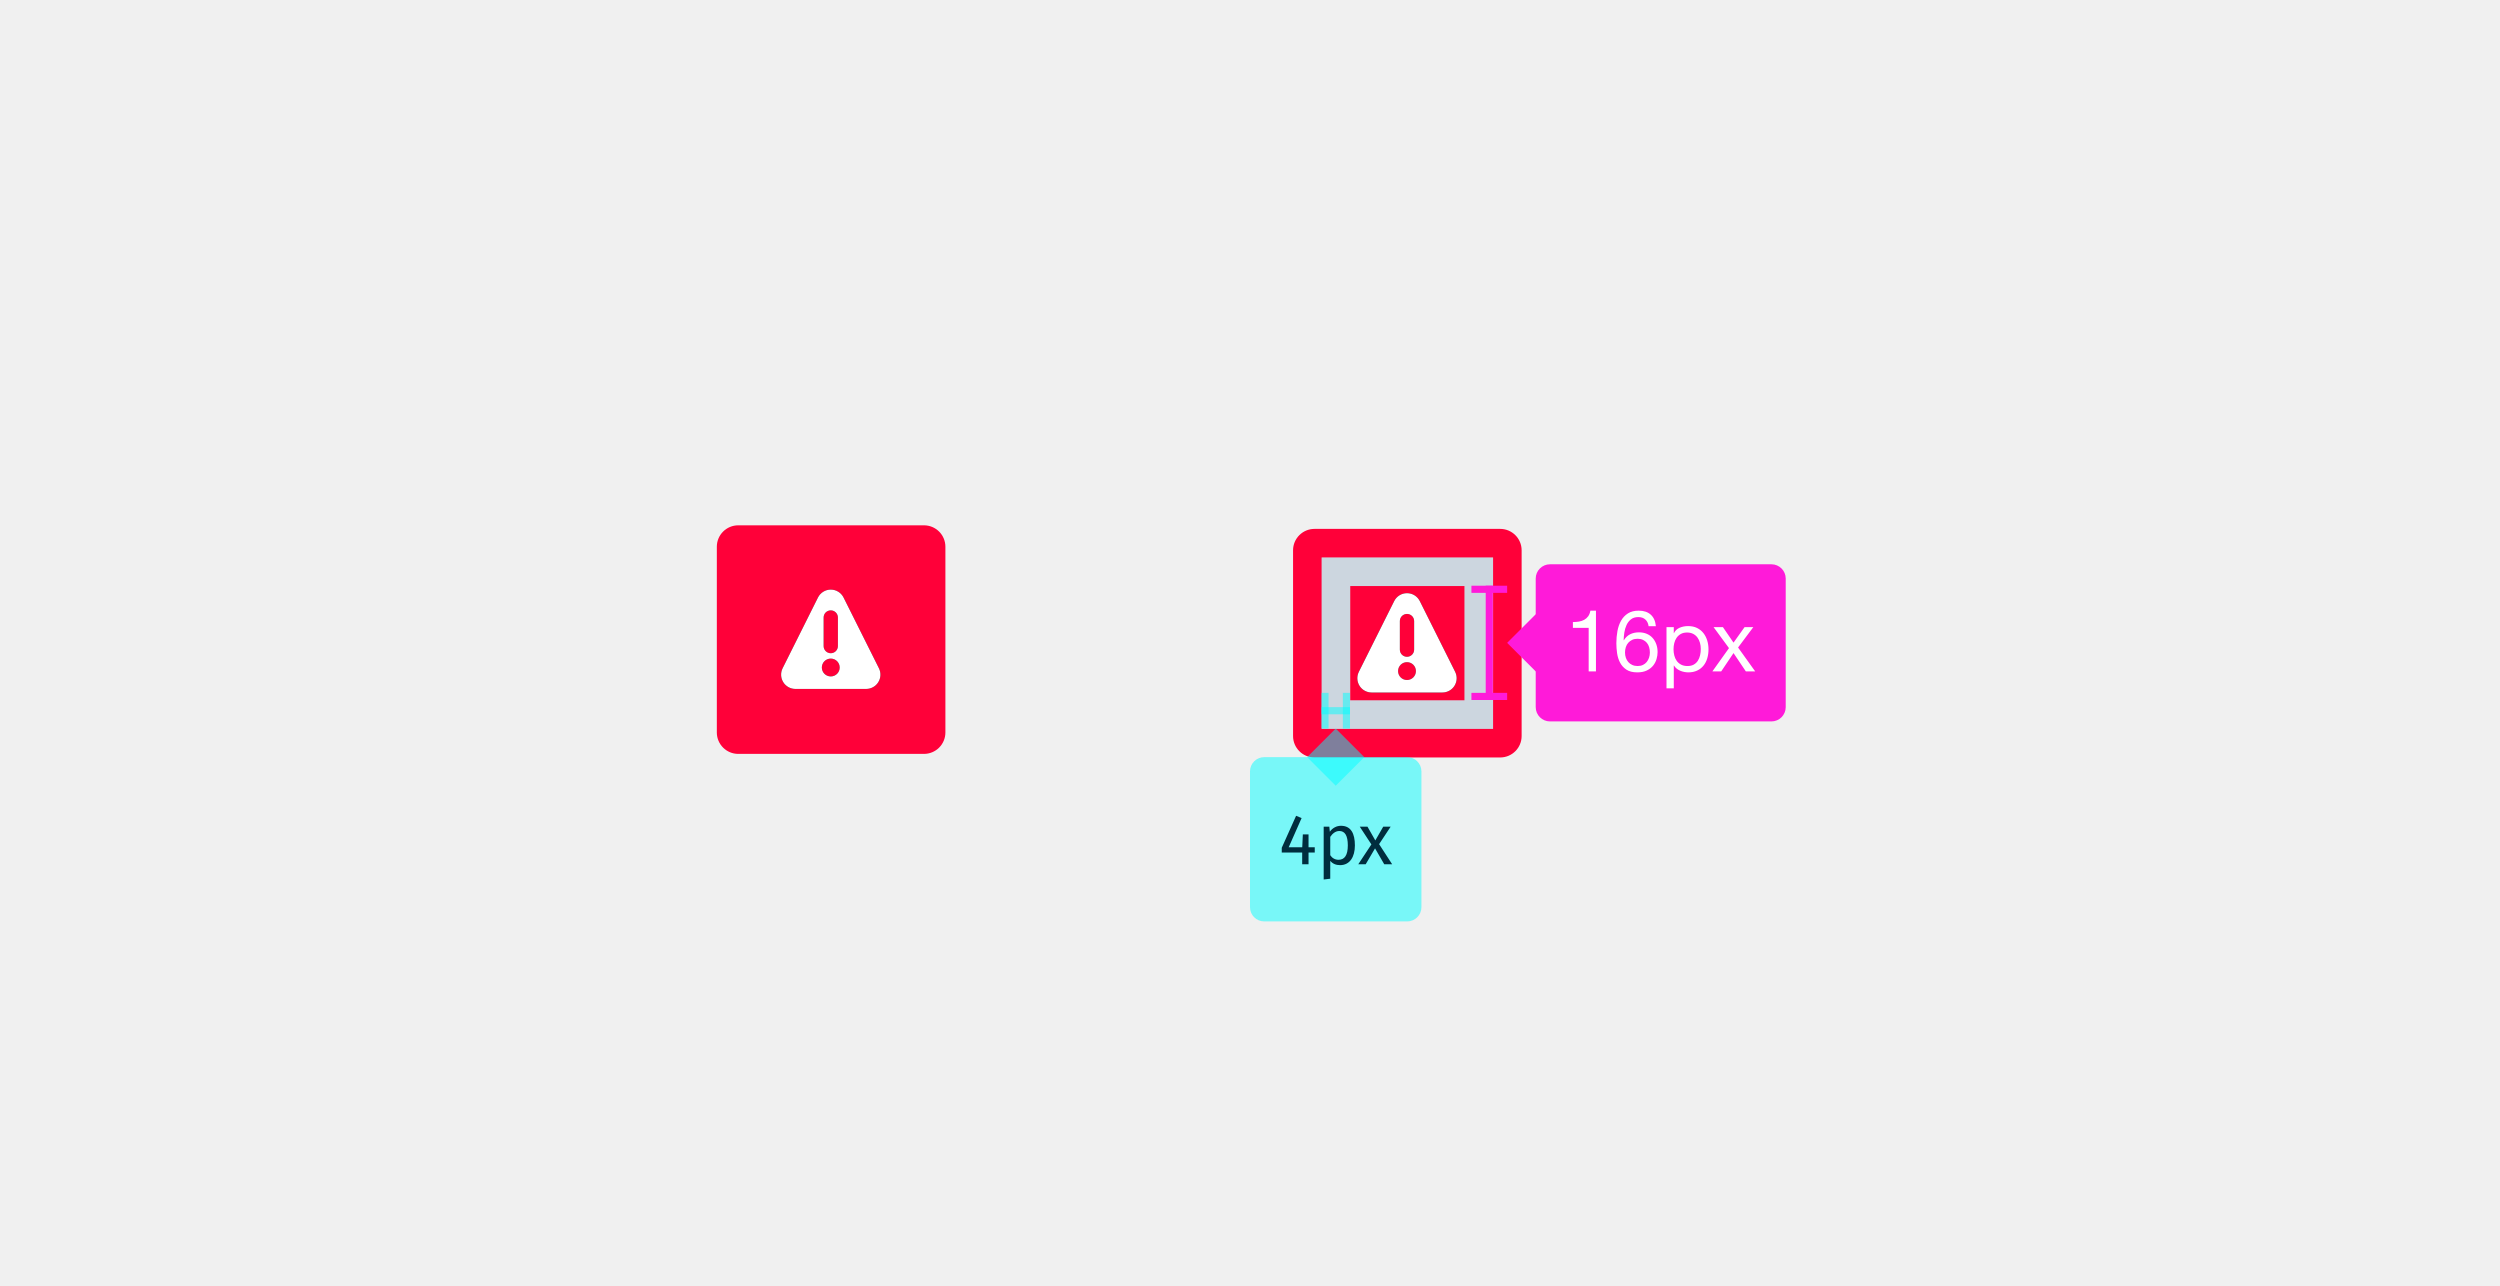
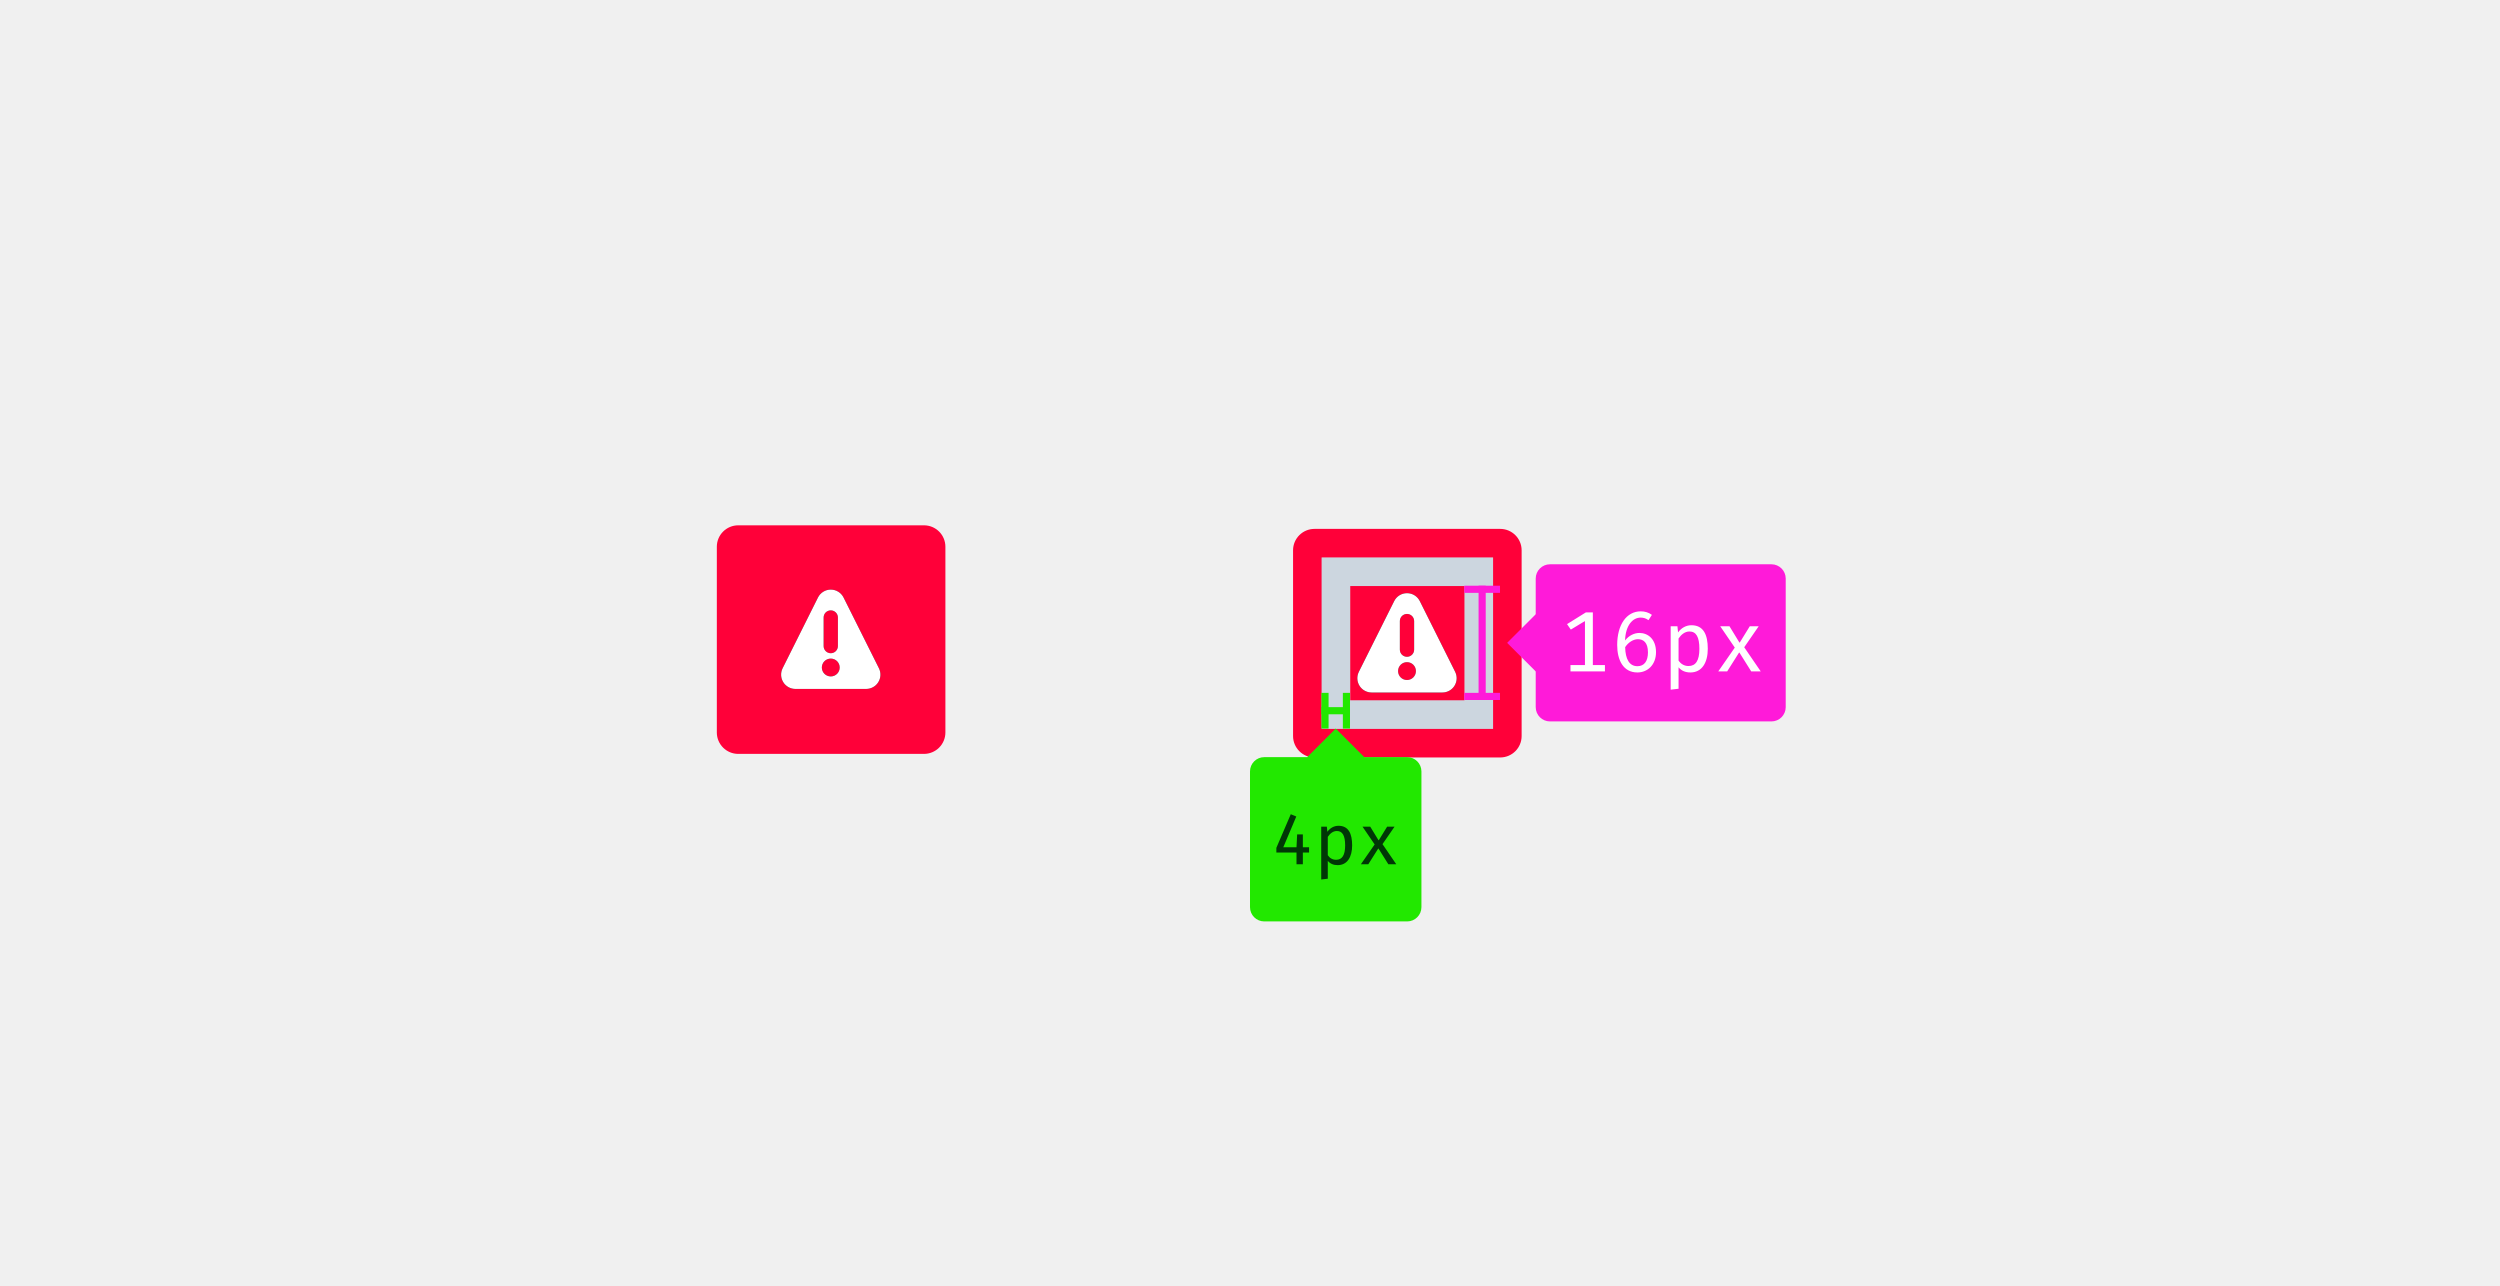
- <svg xmlns="http://www.w3.org/2000/svg" xmlns:xlink="http://www.w3.org/1999/xlink" width="350" height="180" style="background:none" viewBox="0 0 350 180">
+ <svg xmlns="http://www.w3.org/2000/svg" xmlns:xlink="http://www.w3.org/1999/xlink" width="350" height="180" viewBox="0 0 350 180">
  <defs>
    <path id="i-err-a" d="M13.693,11.012 L8.74,1.106 C8.401,0.428 7.709,0 6.951,0 C6.193,0 5.501,0.428 5.162,1.106 L0.209,11.016 C-0.099,11.635 -0.065,12.37 0.299,12.959 C0.664,13.547 1.306,13.905 1.998,13.906 L11.903,13.906 C12.596,13.906 13.24,13.547 13.605,12.958 C13.969,12.368 14.003,11.632 13.693,11.012 L13.693,11.012 Z M5.951,3.906 C5.951,3.354 6.399,2.906 6.951,2.906 C7.503,2.906 7.951,3.354 7.951,3.906 L7.951,7.906 C7.951,8.458 7.503,8.906 6.951,8.906 C6.399,8.906 5.951,8.458 5.951,7.906 L5.951,3.906 Z M6.951,12.156 C6.261,12.156 5.701,11.596 5.701,10.906 C5.701,10.216 6.261,9.656 6.951,9.656 C7.641,9.656 8.201,10.216 8.201,10.906 C8.201,11.596 7.641,12.156 6.951,12.156 L6.951,12.156 Z" />
    <path id="i-err-c" d="M13.693,11.012 L8.74,1.106 C8.401,0.428 7.709,0 6.951,0 C6.193,0 5.501,0.428 5.162,1.106 L0.209,11.016 C-0.099,11.635 -0.065,12.37 0.299,12.959 C0.664,13.547 1.306,13.905 1.998,13.906 L11.903,13.906 C12.596,13.906 13.24,13.547 13.605,12.958 C13.969,12.368 14.003,11.632 13.693,11.012 L13.693,11.012 Z M5.951,3.906 C5.951,3.354 6.399,2.906 6.951,2.906 C7.503,2.906 7.951,3.354 7.951,3.906 L7.951,7.906 C7.951,8.458 7.503,8.906 6.951,8.906 C6.399,8.906 5.951,8.458 5.951,7.906 L5.951,3.906 Z M6.951,12.156 C6.261,12.156 5.701,11.596 5.701,10.906 C5.701,10.216 6.261,9.656 6.951,9.656 C7.641,9.656 8.201,10.216 8.201,10.906 C8.201,11.596 7.641,12.156 6.951,12.156 L6.951,12.156 Z" />
  </defs>
-   <g fill="none" fill-rule="evenodd" transform="translate(100 73)">
-     <g transform="translate(0 .5)">
-       <rect width="32" height="32" x=".356" y=".045" fill="#FF0039" rx="3" />
-       <g transform="translate(4.356 4.045)">
-         <rect width="24" height="24" />
-         <g transform="translate(5 5)">
-           <mask id="i-err-b" fill="#fff">
-             <use xlink:href="#i-err-a" />
-           </mask>
-           <use fill="#0C0C0D" fill-opacity=".8" fill-rule="nonzero" xlink:href="#i-err-a" />
-           <g fill="#FFF" mask="url(#i-err-b)">
-             <rect width="200" height="200" transform="translate(-93 -93)" />
+   <g fill="none" fill-rule="evenodd">
+     <g transform="translate(100 73)">
+       <g transform="translate(0 .5)">
+         <rect width="32" height="32" x=".356" y=".045" fill="#FF0039" rx="3" />
+         <g transform="translate(4.356 4.045)">
+           <rect width="24" height="24" />
+           <g transform="translate(5 5)">
+             <mask id="i-err-b" fill="#fff">
+               <use xlink:href="#i-err-a" />
+             </mask>
+             <use fill="#0C0C0D" fill-opacity=".8" fill-rule="nonzero" xlink:href="#i-err-a" />
+             <g fill="#FFF" mask="url(#i-err-b)">
+               <rect width="200" height="200" transform="translate(-93 -93)" />
+             </g>
          </g>
        </g>
      </g>
-     </g>
-     <g transform="translate(80.672 1)">
-       <rect width="32" height="32" x=".356" y=".045" fill="#FF0039" rx="3" />
-       <g transform="translate(4.356 4.045)">
-         <rect width="20" height="20" x="2.002" y="2" stroke="#FFF" stroke-opacity=".8" stroke-width="4" />
-         <rect width="20" height="20" x="2.002" y="2" stroke="#00FEFF" stroke-opacity=".2" stroke-width="4" />
-         <g transform="translate(5 5)">
-           <mask id="i-err-d" fill="#fff">
-             <use xlink:href="#i-err-c" />
-           </mask>
-           <use fill="#0C0C0D" fill-opacity=".8" fill-rule="nonzero" xlink:href="#i-err-c" />
-           <g fill="#FFF" mask="url(#i-err-d)">
-             <rect width="200" height="200" transform="translate(-93 -93)" />
+       <g transform="translate(80.672 1)">
+         <rect width="32" height="32" x=".356" y=".045" fill="#FF0039" rx="3" />
+         <g transform="translate(4.356 4.045)">
+           <rect width="20" height="20" x="2.002" y="2" stroke="#FFF" stroke-opacity=".8" stroke-width="4" />
+           <rect width="20" height="20" x="2.002" y="2" stroke="#00FEFF" stroke-opacity=".2" stroke-width="4" />
+           <g transform="translate(5 5)">
+             <mask id="i-err-d" fill="#fff">
+               <use xlink:href="#i-err-c" />
+             </mask>
+             <use fill="#0C0C0D" fill-opacity=".8" fill-rule="nonzero" xlink:href="#i-err-c" />
+             <g fill="#FFF" mask="url(#i-err-d)">
+               <rect width="200" height="200" transform="translate(-93 -93)" />
+             </g>
          </g>
        </g>
      </g>
+       <g fill="#22E800" transform="translate(75 24)">
+         <rect width="1" height="5" x="10" />
+         <rect width="1" height="5" x="13" />
+         <rect width="4" height="1" x="10" y="2" />
+         <polygon points="8 9 12 5 16 9 12 13" />
+         <rect width="24" height="23" y="9" rx="2" />
+       </g>
+       <g fill="#FF1AD9" transform="translate(105 6)">
+         <rect width="5" height="1" y="3" />
+         <rect width="5" height="1" y="18" />
+         <rect width="1" height="16" x="2" y="3" />
+         <polygon points="6 11 10 7 14 11 10 15" />
+         <rect width="35" height="22" x="10" rx="2" />
+       </g>
    </g>
-     <g transform="translate(75 24)">
-       <rect width="1" height="5" x="10" fill="#00FEFF" fill-opacity=".5" />
-       <rect width="1" height="5" x="13" fill="#00FEFF" fill-opacity=".5" />
-       <rect width="4" height="1" x="10" y="2" fill="#00FEFF" fill-opacity=".5" />
-       <polygon fill="#00FEFF" fill-opacity=".5" points="8 9 12 5 16 9 12 13" />
-       <rect width="24" height="23" y="9" fill="#00FEFF" fill-opacity=".5" rx="2" />
-       <path fill="#002D3E" d="M9.065,22.35 L9.065,21.62 L8.195,21.62 L8.195,19.82 L7.395,19.82 L7.315,21.62 L5.415,21.62 L7.225,17.53 L6.455,17.21 L4.445,21.69 L4.445,22.35 L7.305,22.35 L7.305,24 L8.195,24 L8.195,22.35 L9.065,22.35 Z M12.735,18.61 C14.135,18.61 14.685,19.7 14.685,21.36 C14.685,22.96 13.975,24.12 12.615,24.12 C12.045,24.12 11.575,23.93 11.235,23.52 L11.235,26.02 L10.315,26.13 L10.315,18.73 L11.105,18.73 L11.175,19.44 C11.565,18.9 12.135,18.61 12.735,18.61 Z M12.395,23.37 C13.235,23.37 13.695,22.74 13.695,21.36 C13.695,19.99 13.295,19.34 12.505,19.34 C11.945,19.34 11.515,19.74 11.235,20.16 L11.235,22.73 C11.505,23.14 11.915,23.37 12.395,23.37 Z M19.905,24 L18.075,21.18 L19.695,18.73 L18.655,18.73 L17.545,20.66 L16.445,18.73 L15.365,18.73 L16.995,21.22 L15.155,24 L16.195,24 L17.505,21.77 L18.795,24 L19.905,24 Z" />
-     </g>
-     <g transform="translate(106 6)">
-       <rect width="5" height="1" y="3" fill="#FF1AD9" />
-       <rect width="5" height="1" y="18" fill="#FF1AD9" />
-       <rect width="1" height="16" x="2" y="3" fill="#FF1AD9" />
-       <polygon fill="#FF1AD9" points="5 11 9 7 13 11 9 15" />
-       <rect width="35" height="22" x="9" fill="#FF1AD9" rx="2" />
-       <path fill="#FFF" d="M17.434,15 L17.434,6.492 L16.654,6.492 C16.598,6.812 16.494,7.076 16.342,7.284 C16.19,7.492 16.004,7.656 15.784,7.776 C15.564,7.896 15.318,7.978 15.046,8.022 C14.774,8.066 14.494,8.088 14.206,8.088 L14.206,8.904 L16.414,8.904 L16.414,15 L17.434,15 Z M24.802,8.664 C24.754,8.28 24.606,7.972 24.358,7.74 C24.11,7.508 23.782,7.392 23.374,7.392 C22.942,7.392 22.594,7.498 22.33,7.71 C22.066,7.922 21.86,8.19 21.712,8.514 C21.564,8.838 21.462,9.188 21.406,9.564 C21.35,9.94 21.318,10.292 21.31,10.62 L21.334,10.644 C21.574,10.252 21.872,9.968 22.228,9.792 C22.584,9.616 22.994,9.528 23.458,9.528 C23.866,9.528 24.232,9.598 24.556,9.738 C24.88,9.878 25.152,10.072 25.372,10.32 C25.592,10.568 25.762,10.86 25.882,11.196 C26.002,11.532 26.062,11.896 26.062,12.288 C26.062,12.6 26.014,12.924 25.918,13.26 C25.822,13.596 25.664,13.902 25.444,14.178 C25.224,14.454 24.932,14.682 24.568,14.862 C24.204,15.042 23.754,15.132 23.218,15.132 C22.586,15.132 22.078,15.004 21.694,14.748 C21.31,14.492 21.014,14.164 20.806,13.764 C20.598,13.364 20.46,12.924 20.392,12.444 C20.324,11.964 20.29,11.5 20.29,11.052 C20.29,10.468 20.34,9.902 20.44,9.354 C20.54,8.806 20.71,8.32 20.95,7.896 C21.19,7.472 21.51,7.132 21.91,6.876 C22.31,6.62 22.814,6.492 23.422,6.492 C24.126,6.492 24.686,6.678 25.102,7.05 C25.518,7.422 25.758,7.96 25.822,8.664 L24.802,8.664 Z M23.266,10.428 C22.978,10.428 22.726,10.478 22.51,10.578 C22.294,10.678 22.11,10.814 21.958,10.986 C21.806,11.158 21.692,11.362 21.616,11.598 C21.54,11.834 21.502,12.084 21.502,12.348 C21.502,12.612 21.542,12.86 21.622,13.092 C21.702,13.324 21.816,13.524 21.964,13.692 C22.112,13.86 22.296,13.994 22.516,14.094 C22.736,14.194 22.986,14.244 23.266,14.244 C23.546,14.244 23.792,14.194 24.004,14.094 C24.216,13.994 24.394,13.856 24.538,13.68 C24.682,13.504 24.792,13.302 24.868,13.074 C24.944,12.846 24.982,12.608 24.982,12.36 C24.982,12.096 24.948,11.846 24.88,11.61 C24.812,11.374 24.706,11.17 24.562,10.998 C24.418,10.826 24.238,10.688 24.022,10.584 C23.806,10.48 23.554,10.428 23.266,10.428 Z M27.31,8.796 L28.33,8.796 L28.33,9.636 L28.354,9.636 C28.522,9.292 28.786,9.042 29.146,8.886 C29.506,8.73 29.902,8.652 30.334,8.652 C30.814,8.652 31.232,8.74 31.588,8.916 C31.944,9.092 32.24,9.33 32.476,9.63 C32.712,9.93 32.89,10.276 33.01,10.668 C33.13,11.06 33.19,11.476 33.19,11.916 C33.19,12.356 33.132,12.772 33.016,13.164 C32.9,13.556 32.724,13.898 32.488,14.19 C32.252,14.482 31.956,14.712 31.6,14.88 C31.244,15.048 30.83,15.132 30.358,15.132 C30.206,15.132 30.036,15.116 29.848,15.084 C29.66,15.052 29.474,15 29.29,14.928 C29.106,14.856 28.932,14.758 28.768,14.634 C28.604,14.51 28.466,14.356 28.354,14.172 L28.33,14.172 L28.33,17.364 L27.31,17.364 L27.31,8.796 Z M32.11,11.844 C32.11,11.556 32.072,11.274 31.996,10.998 C31.92,10.722 31.804,10.476 31.648,10.26 C31.492,10.044 31.292,9.872 31.048,9.744 C30.804,9.616 30.518,9.552 30.19,9.552 C29.846,9.552 29.554,9.62 29.314,9.756 C29.074,9.892 28.878,10.07 28.726,10.29 C28.574,10.51 28.464,10.76 28.396,11.04 C28.328,11.32 28.294,11.604 28.294,11.892 C28.294,12.196 28.33,12.49 28.402,12.774 C28.474,13.058 28.588,13.308 28.744,13.524 C28.9,13.74 29.102,13.914 29.35,14.046 C29.598,14.178 29.898,14.244 30.25,14.244 C30.602,14.244 30.896,14.176 31.132,14.04 C31.368,13.904 31.558,13.724 31.702,13.5 C31.846,13.276 31.95,13.02 32.014,12.732 C32.078,12.444 32.11,12.148 32.11,11.844 Z M36.058,11.736 L33.73,15 L34.966,15 L36.694,12.432 L38.422,15 L39.73,15 L37.33,11.652 L39.466,8.796 L38.242,8.796 L36.694,10.968 L35.206,8.796 L33.898,8.796 L36.058,11.736 Z" />
-     </g>
+     <path fill="#FFF" d="M221.894,93.112 L219.866,93.112 L219.866,94 L224.69,94 L224.69,93.112 L222.998,93.112 L222.998,85.732 L222.026,85.732 L219.386,87.376 L219.914,88.144 L221.894,86.944 L221.894,93.112 Z M231.266,86.08 L230.786,86.824 C230.426,86.56 230.078,86.464 229.694,86.464 C228.554,86.464 227.57,87.58 227.51,89.668 C228.038,88.972 228.806,88.612 229.514,88.612 C230.702,88.612 231.842,89.464 231.842,91.3 C231.842,93.088 230.654,94.144 229.238,94.144 C227.222,94.144 226.406,92.368 226.406,90.292 C226.406,87.496 227.69,85.588 229.706,85.588 C230.282,85.588 230.774,85.732 231.266,86.08 Z M229.31,89.488 C228.638,89.488 227.942,89.956 227.522,90.604 C227.558,92.26 228.098,93.268 229.238,93.268 C230.222,93.268 230.714,92.524 230.714,91.336 C230.714,89.956 230.078,89.488 229.31,89.488 Z M234.998,96.424 L233.894,96.556 L233.894,87.676 L234.842,87.676 L234.926,88.54 C235.394,87.892 236.066,87.532 236.798,87.532 C238.478,87.532 239.09,88.84 239.09,90.832 C239.09,92.752 238.286,94.144 236.654,94.144 C235.97,94.144 235.406,93.916 234.998,93.424 L234.998,96.424 Z M236.39,93.244 C237.398,93.244 237.914,92.488 237.914,90.832 C237.914,89.188 237.47,88.408 236.522,88.408 C235.85,88.408 235.334,88.888 234.998,89.392 L234.998,92.476 C235.322,92.968 235.814,93.244 236.39,93.244 Z M243.518,91.36 L245.174,94 L246.506,94 L244.19,90.616 L246.218,87.676 L244.97,87.676 L243.566,89.956 L243.518,89.956 L242.126,87.676 L240.83,87.676 L242.87,90.664 L240.554,94 L241.802,94 L243.47,91.36 L243.518,91.36 Z" />
+     <path fill="#003706" d="M183.27,119.35 L183.27,118.62 L182.4,118.62 L182.4,116.82 L181.6,116.82 L181.51,118.62 L179.66,118.62 L181.48,114.31 L180.71,113.99 L178.69,118.7 L178.69,119.35 L181.51,119.35 L181.51,121 L182.4,121 L182.4,119.35 L183.27,119.35 Z M185.89,123.02 L184.97,123.13 L184.97,115.73 L185.76,115.73 L185.83,116.45 C186.22,115.91 186.78,115.61 187.39,115.61 C188.79,115.61 189.3,116.7 189.3,118.36 C189.3,119.96 188.63,121.12 187.27,121.12 C186.7,121.12 186.23,120.93 185.89,120.52 L185.89,123.02 Z M187.05,120.37 C187.89,120.37 188.32,119.74 188.32,118.36 C188.32,116.99 187.95,116.34 187.16,116.34 C186.6,116.34 186.17,116.74 185.89,117.16 L185.89,119.73 C186.16,120.14 186.57,120.37 187.05,120.37 Z M192.99,118.8 L194.37,121 L195.48,121 L193.55,118.18 L195.24,115.73 L194.2,115.73 L193.03,117.63 L192.99,117.63 L191.83,115.73 L190.75,115.73 L192.45,118.22 L190.52,121 L191.56,121 L192.95,118.8 L192.99,118.8 Z" />
  </g>
</svg>
